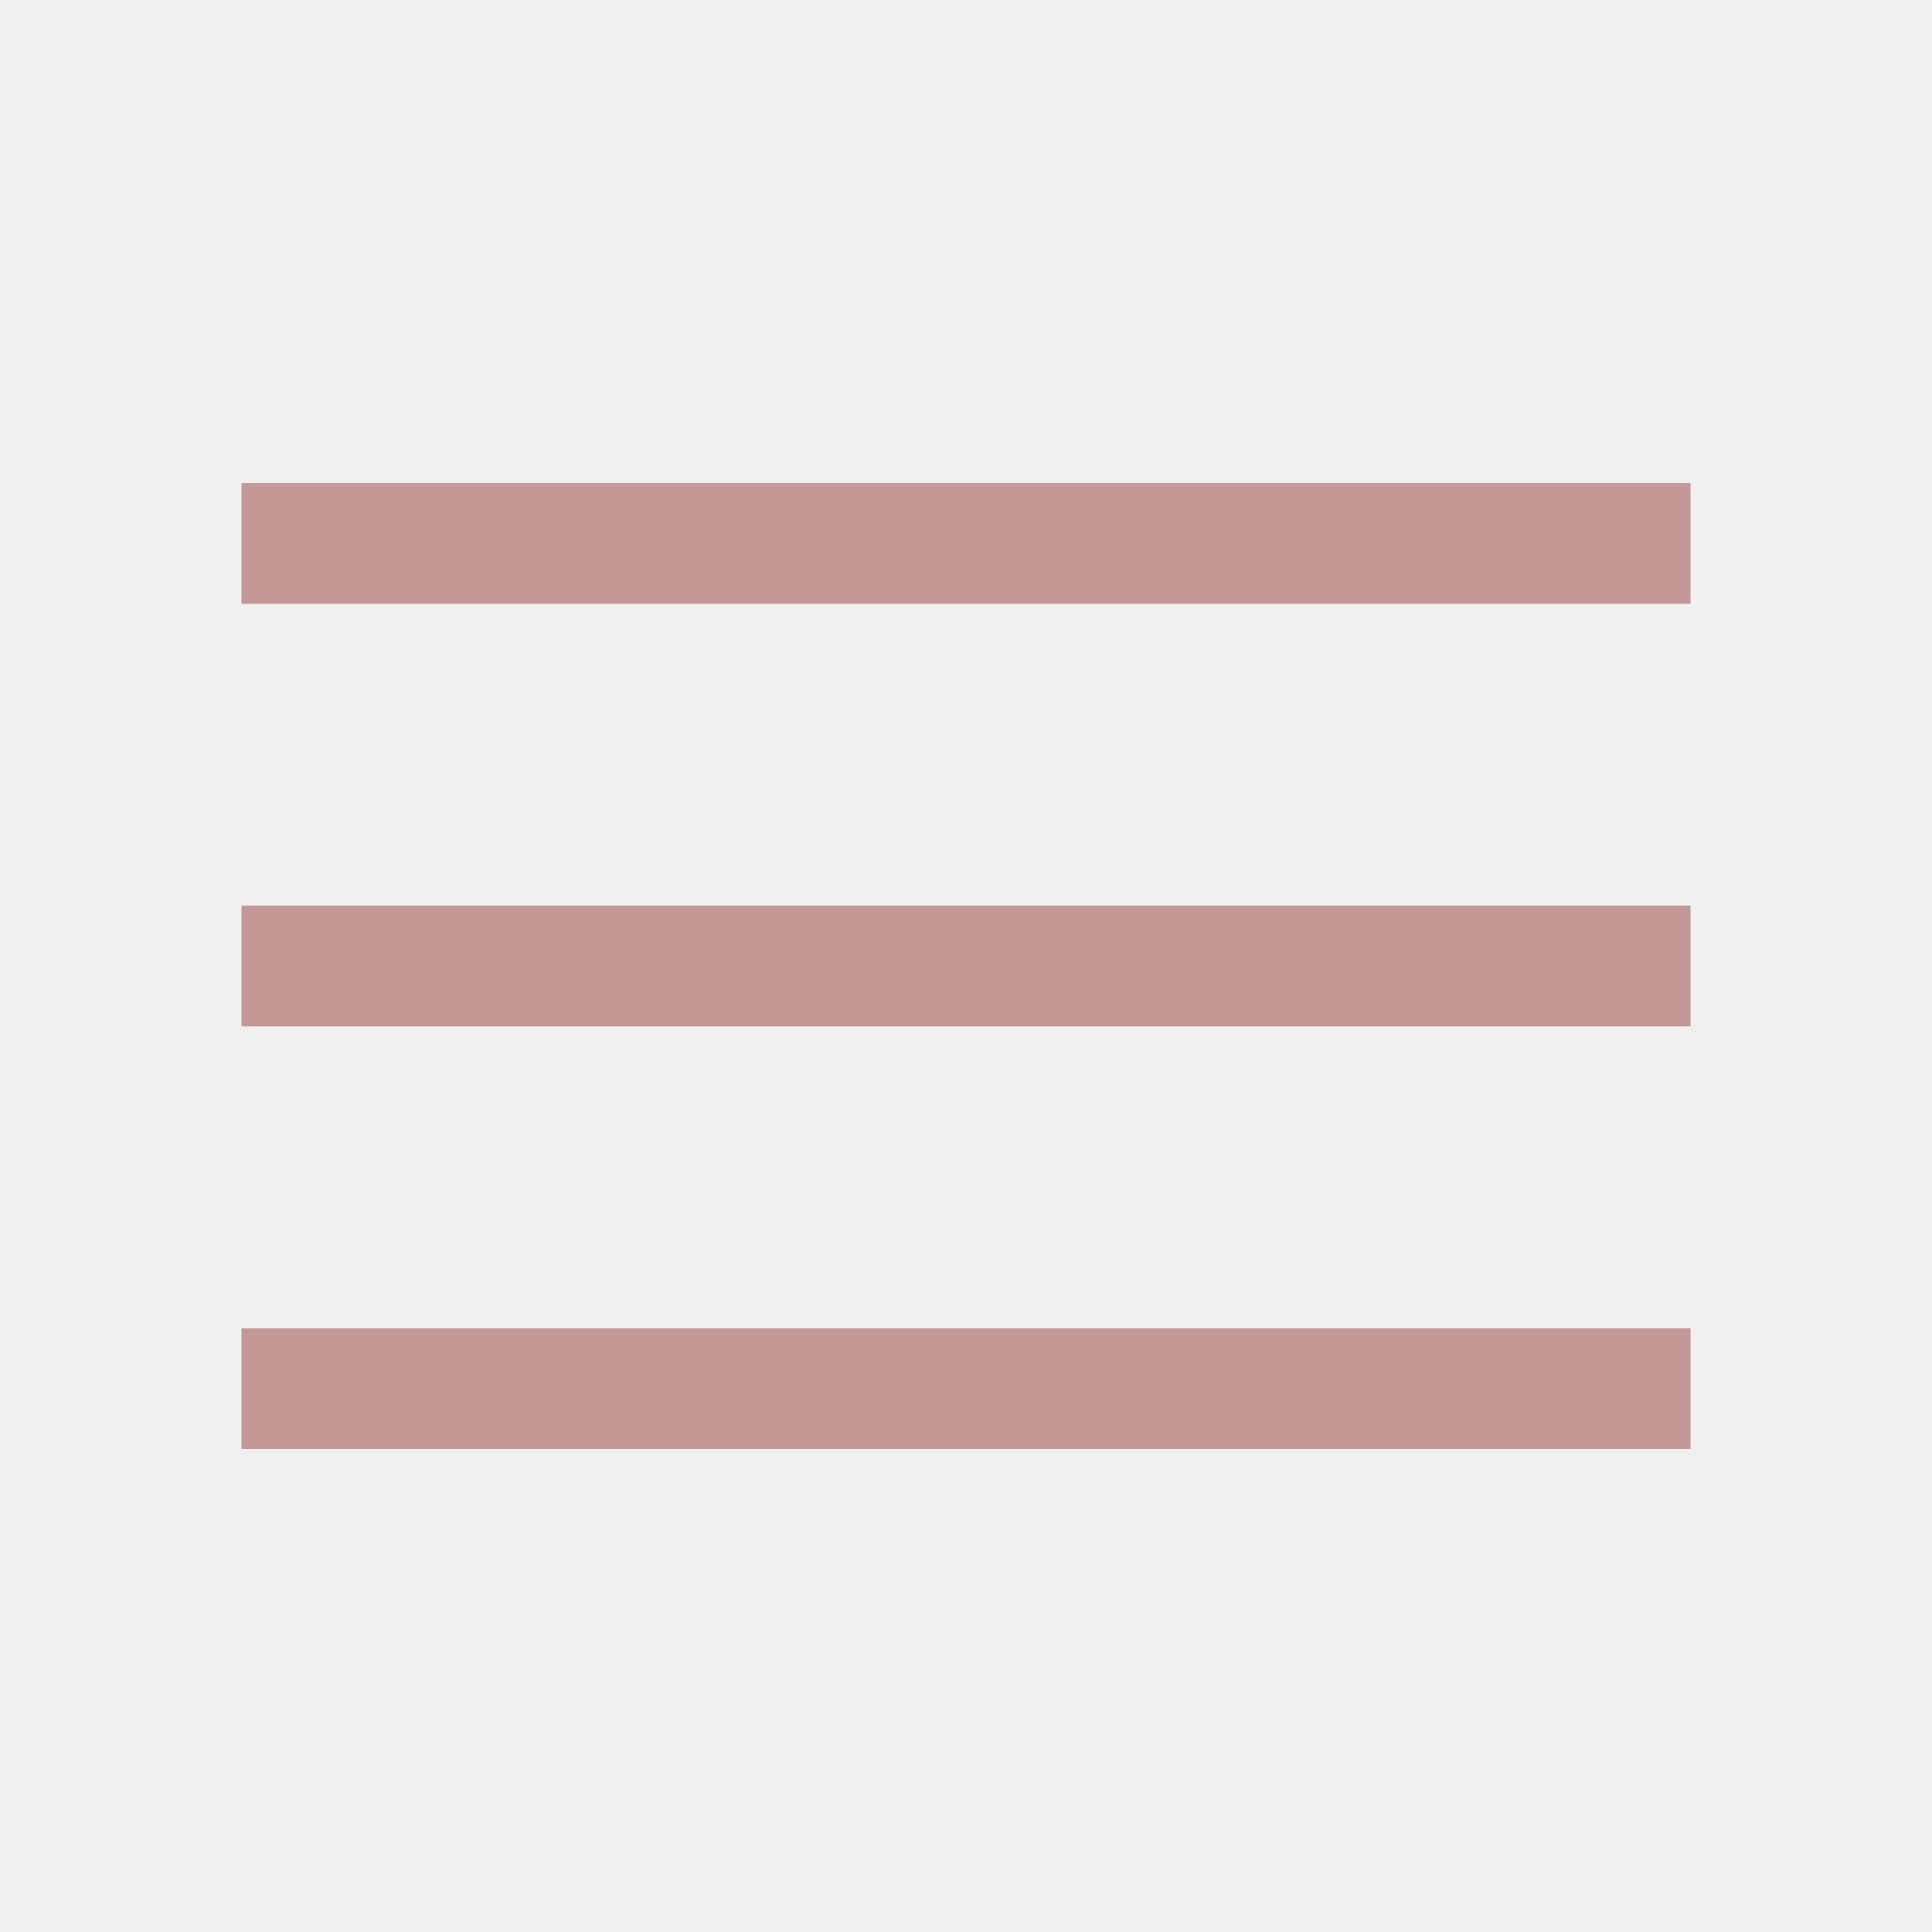
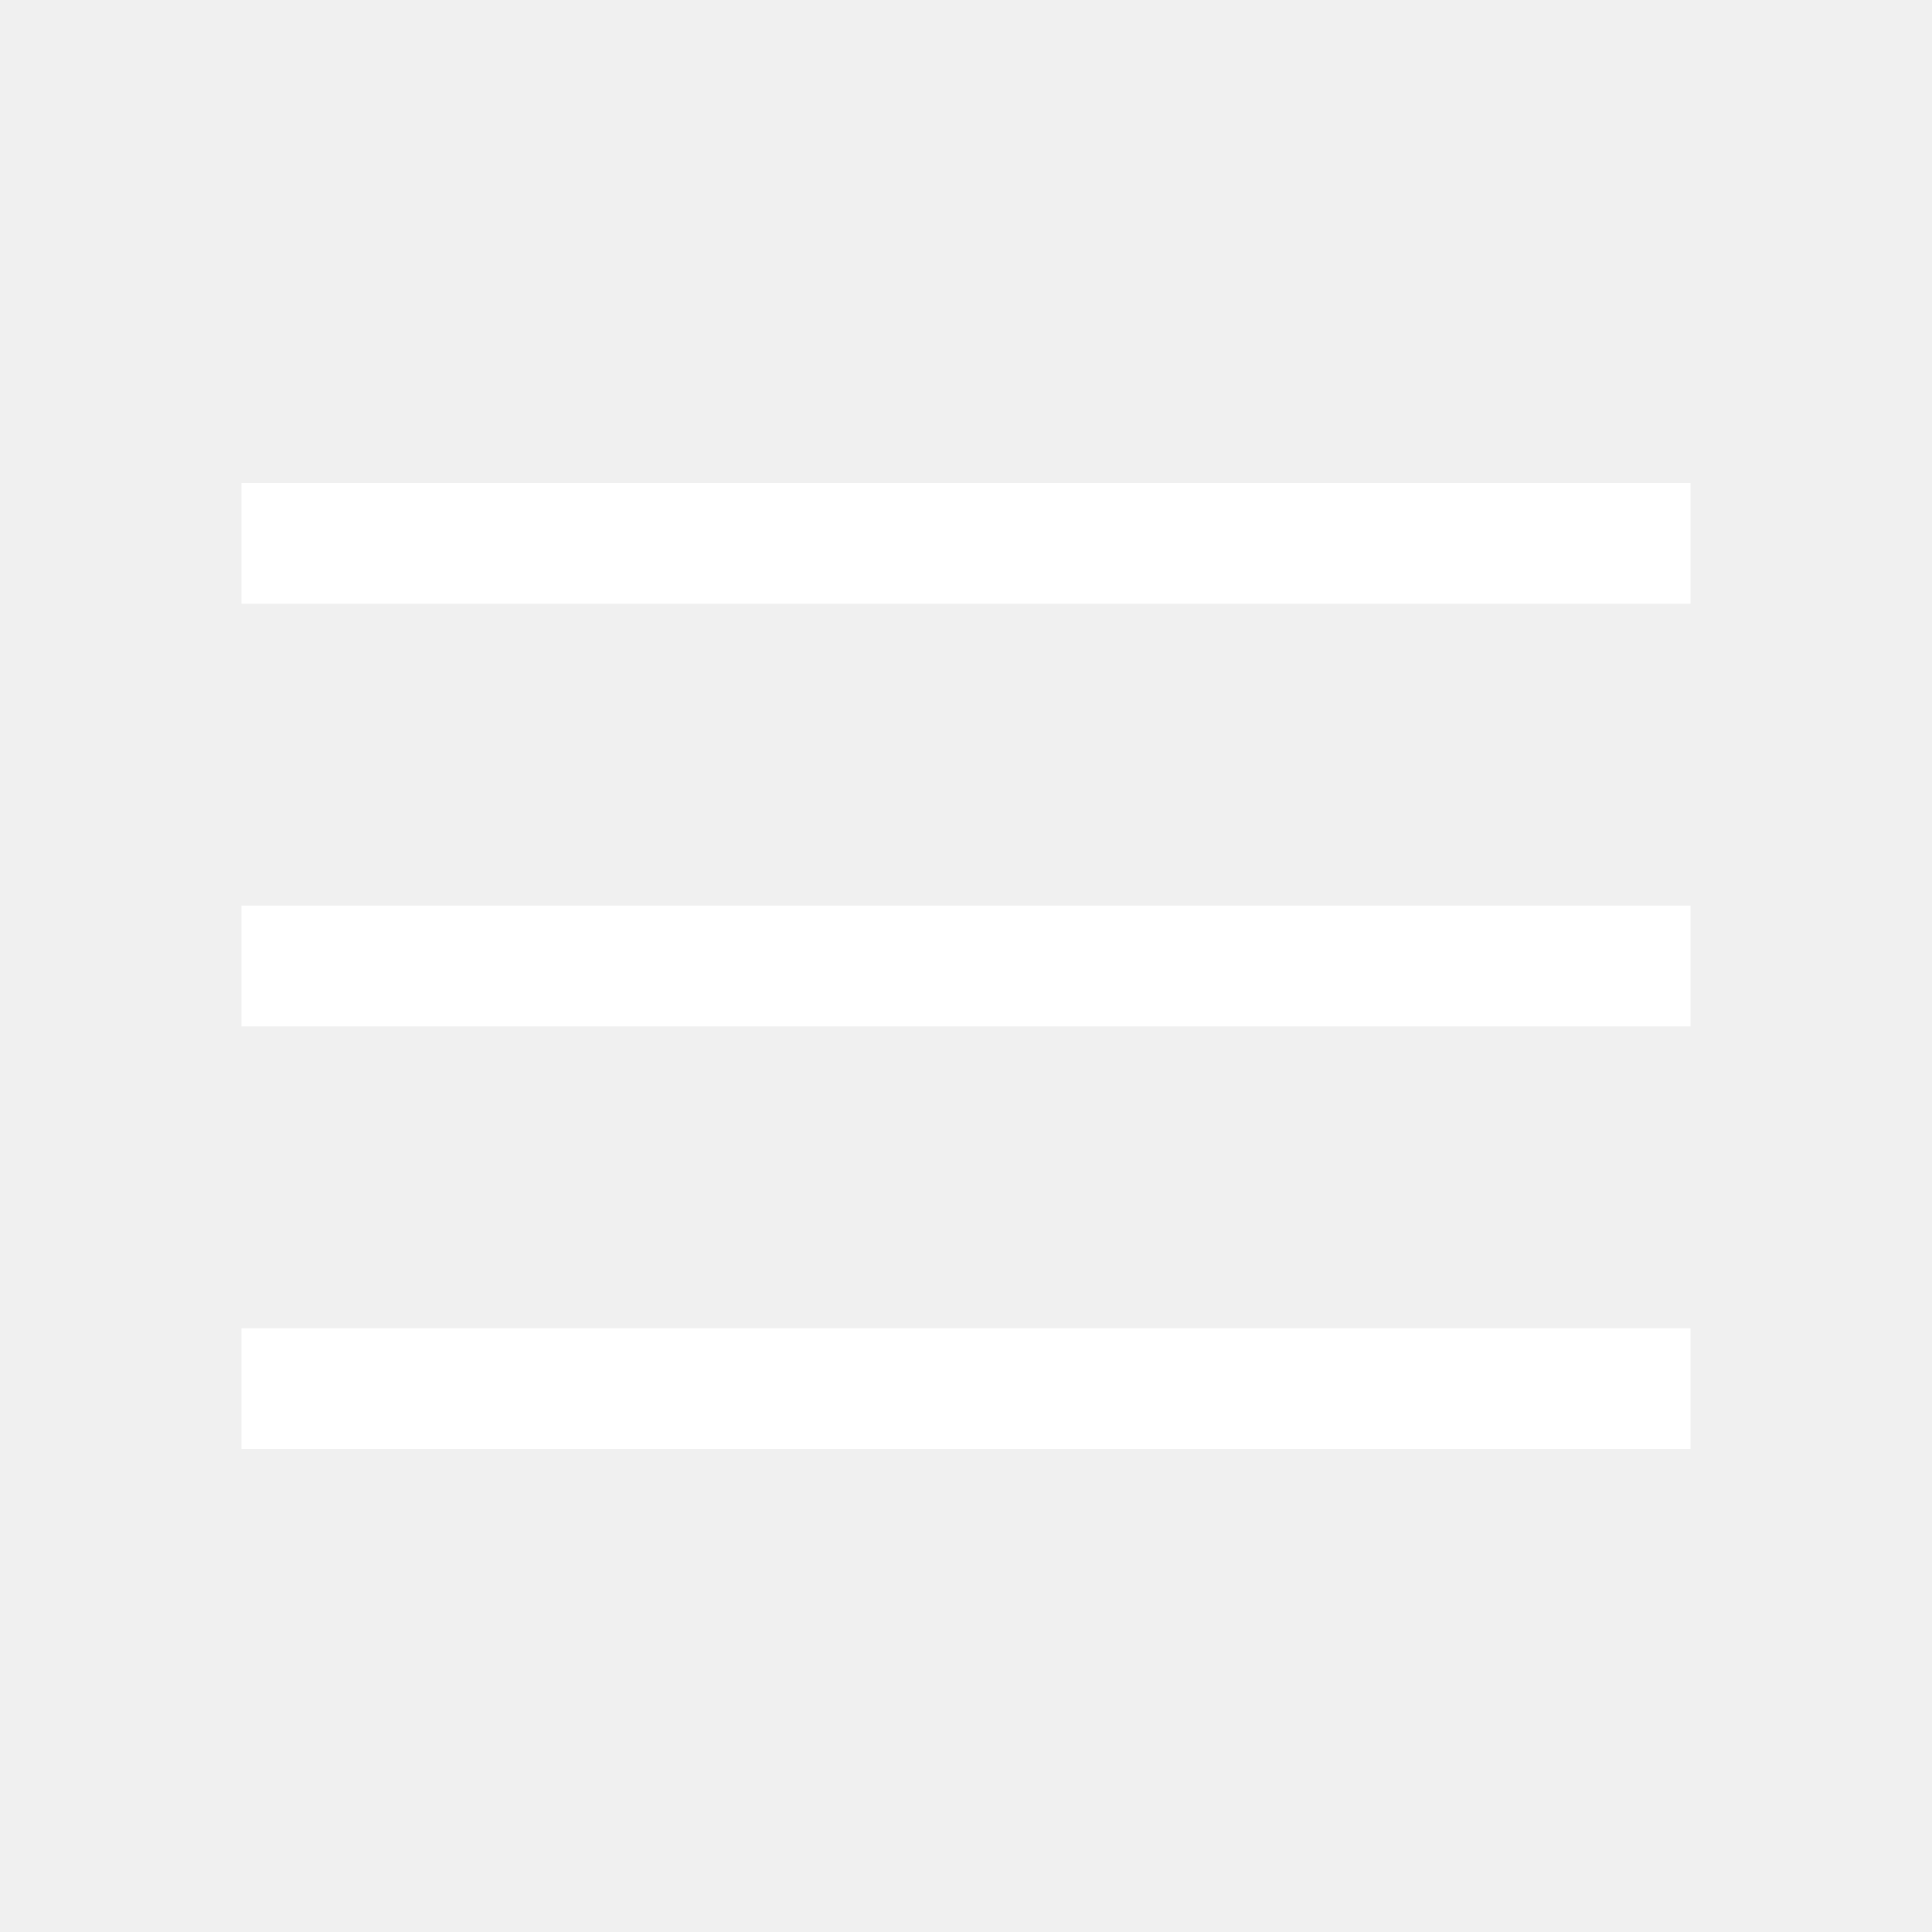
- <svg xmlns="http://www.w3.org/2000/svg" height="48px" viewBox="0 -960 960 960" width="48px" fill="#C59898">
+ <svg xmlns="http://www.w3.org/2000/svg" height="100px" viewBox="0 -960 960 960" width="100px" fill="#FFF">
  <path d="M120-240v-60h720v60H120Zm0-210v-60h720v60H120Zm0-210v-60h720v60H120Z" />
</svg>
